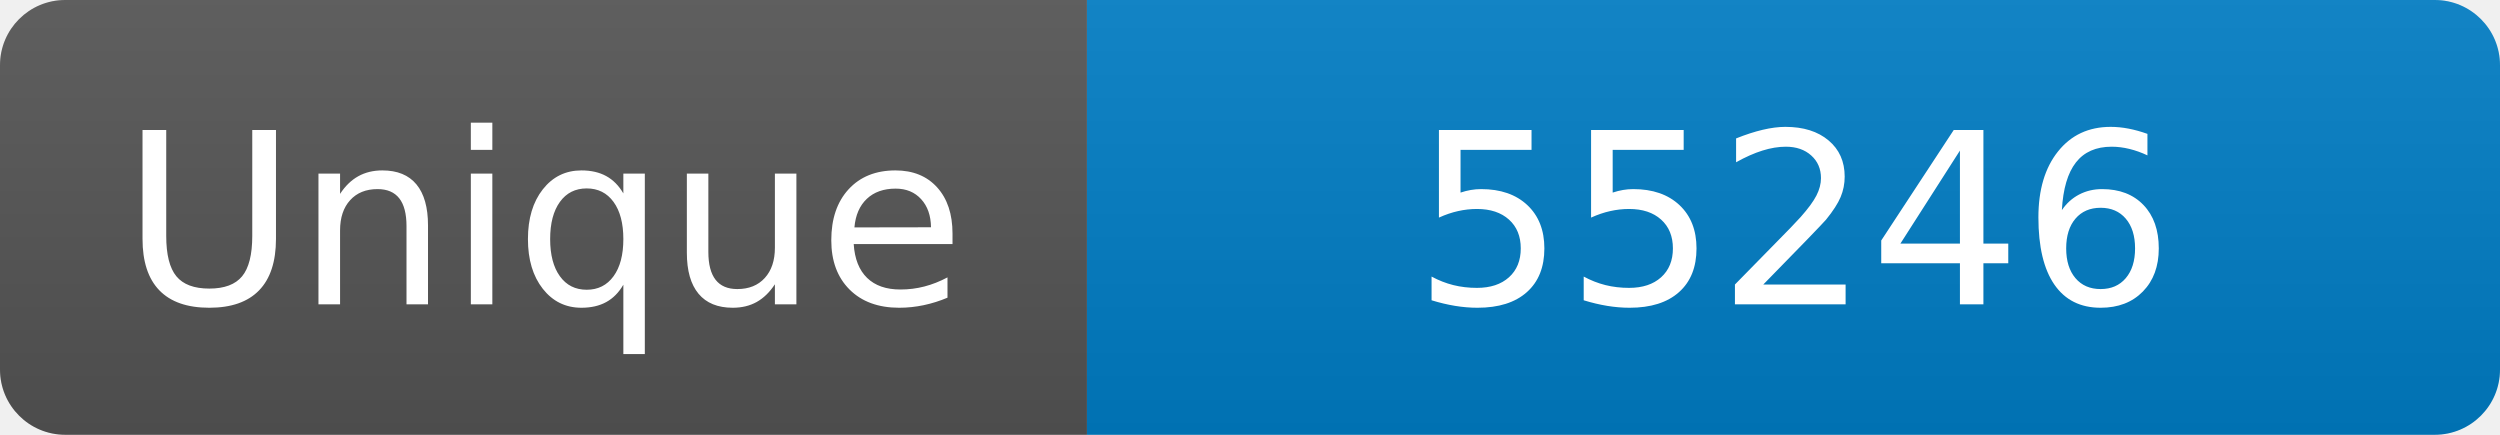
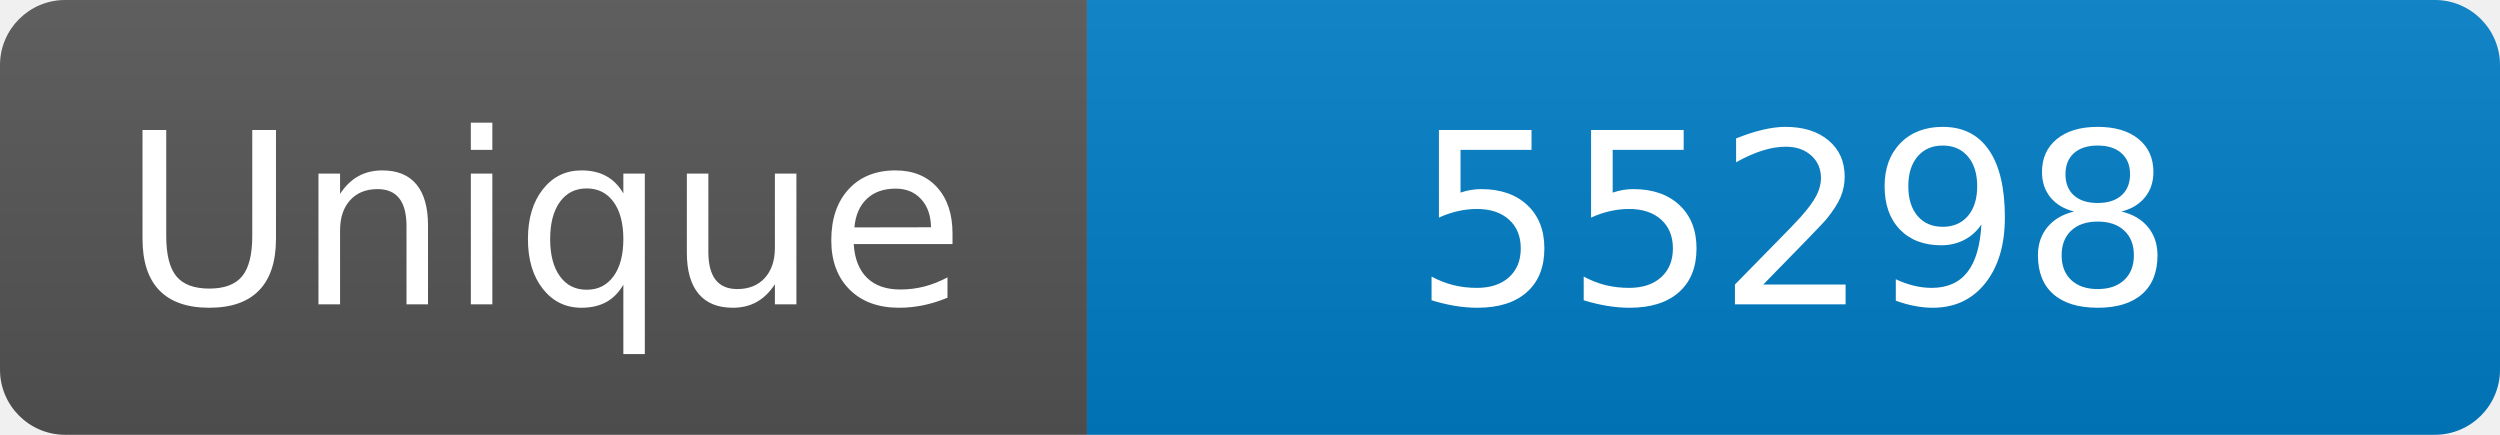
<svg xmlns="http://www.w3.org/2000/svg" width="115" height="20" role="img" aria-label="Maintained?: yes">
  <linearGradient id="s" x2="0" y2="100%">
    <stop offset="0" stop-color="#bbb" stop-opacity=".1" />
    <stop offset="1" stop-opacity=".1" />
  </linearGradient>
  <clipPath id="r">
    <rect width="115" height="20" rx="3" fill="#fff" />
  </clipPath>
  <g clip-path="url(#r)">
    <rect width="50" height="20" fill="#555" />
    <rect x="50" width="160" height="20" fill="#007ec6" />
    <rect width="115" height="20" fill="url(#s)" />
  </g>
  <g fill="#fff" text-anchor="middle" font-family="Verdana,Geneva,DejaVu Sans,sans-serif" font-size="110">
    <text x="250" y="140" transform="scale(.1)" fill="#fff">Unique</text>
-     <text x="825" y="140" transform="scale(.1)" fill="#fff">55246</text>
+     <text x="825" y="140" transform="scale(.1)" fill="#fff">55298</text>
  </g>
</svg>
